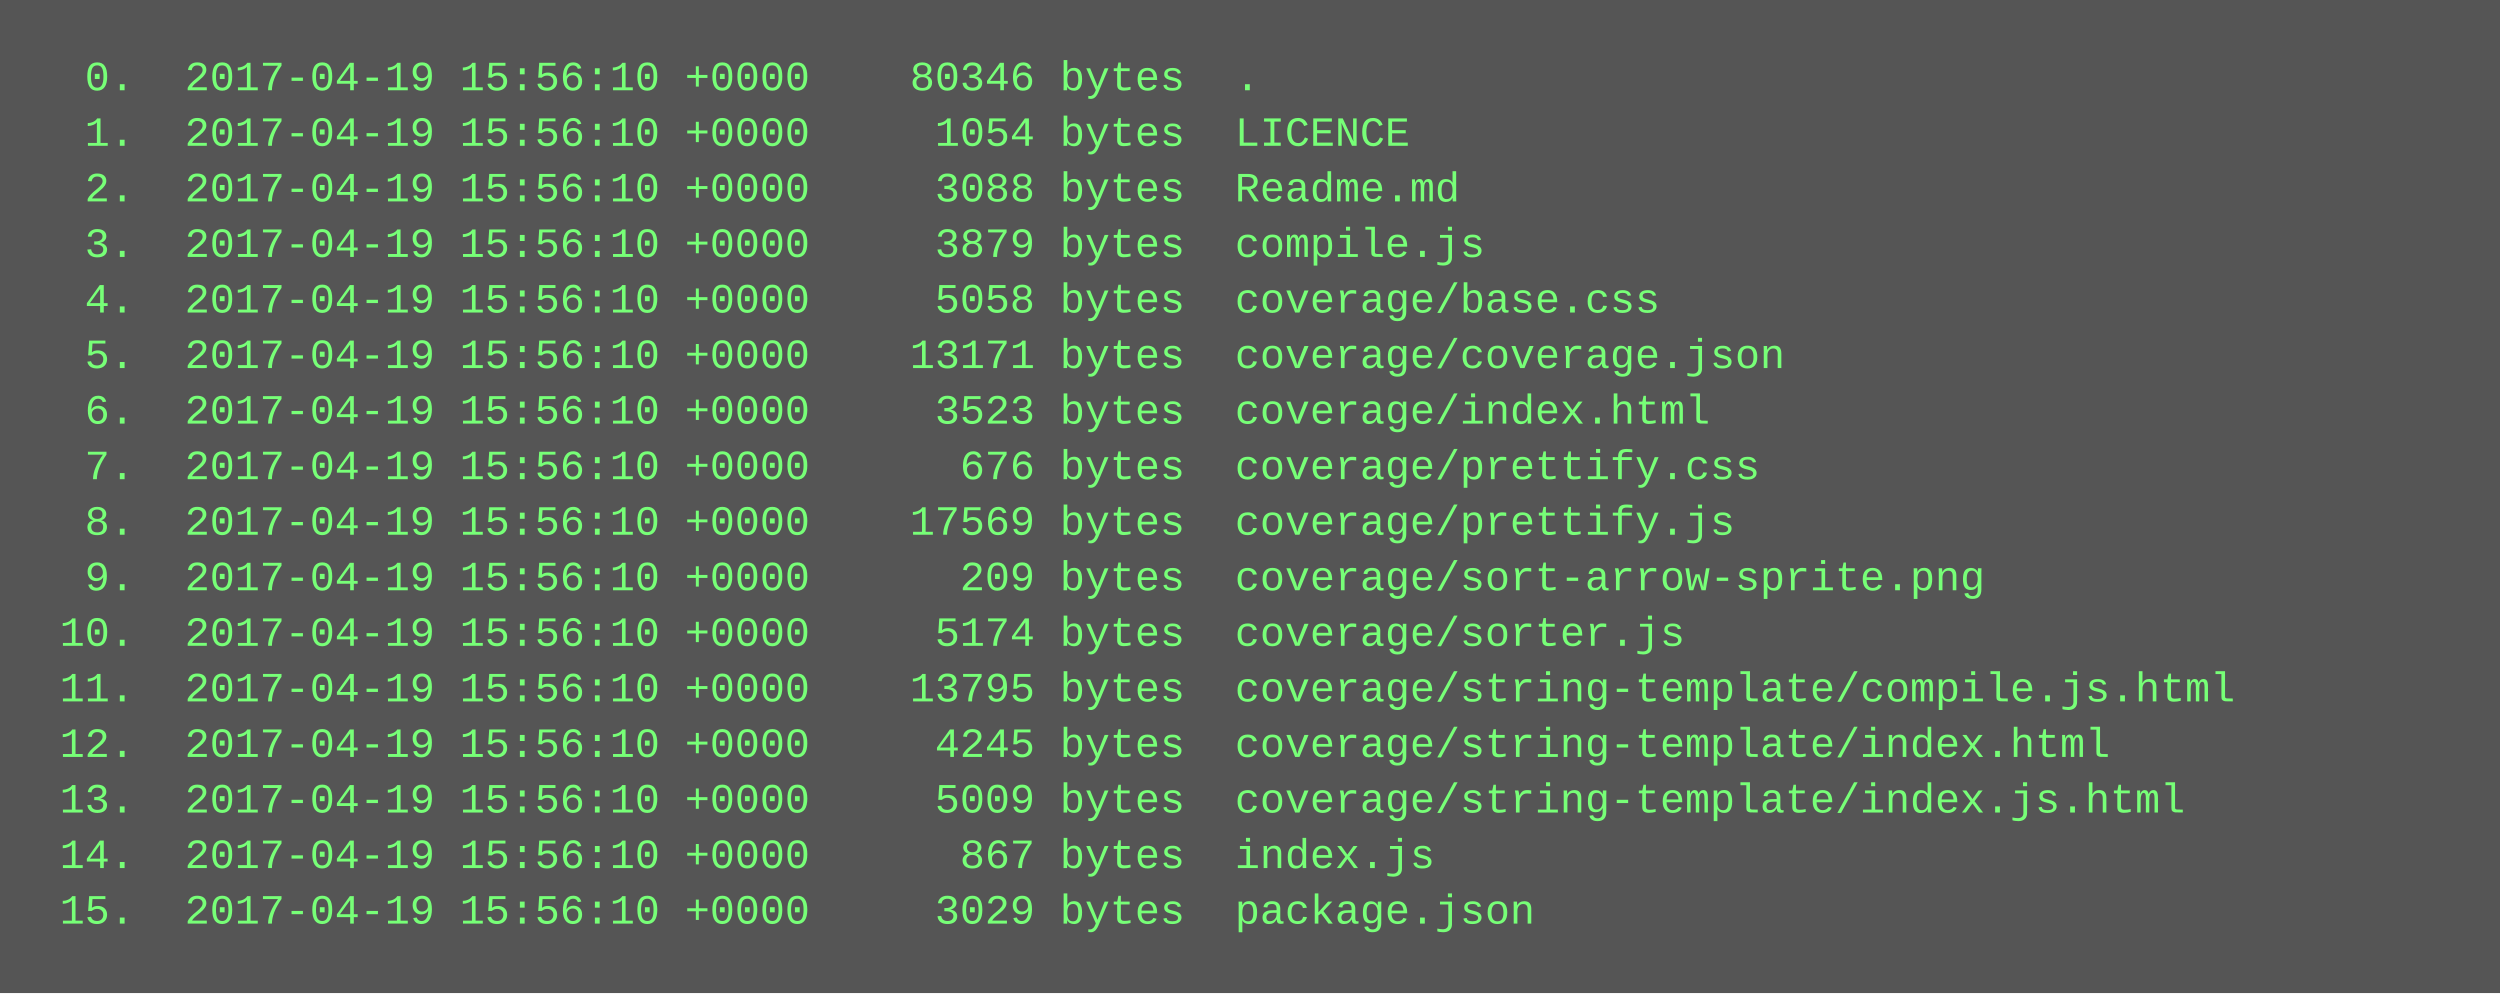
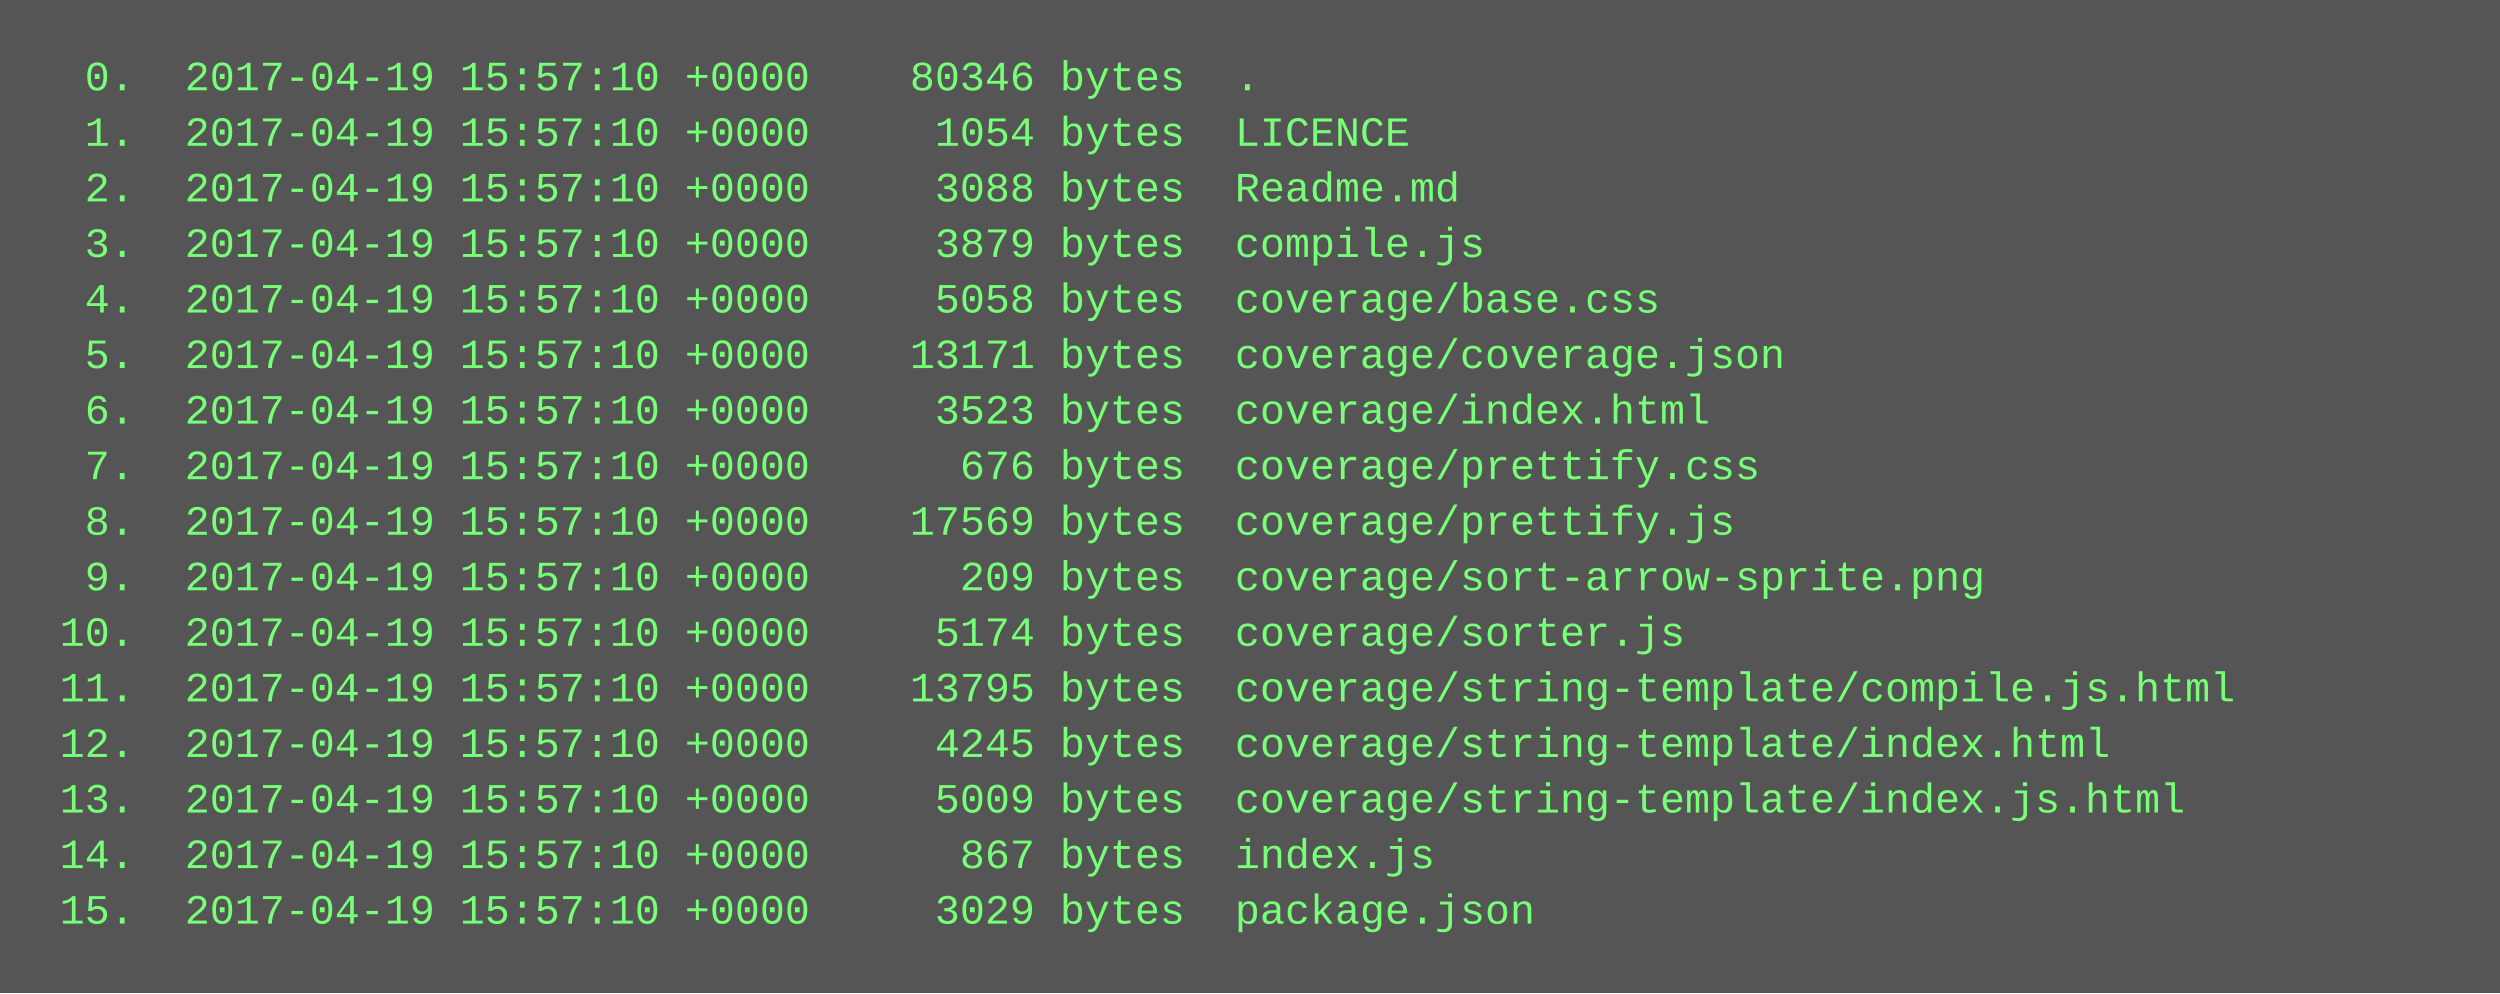
<svg xmlns="http://www.w3.org/2000/svg" height="286" width="720">
  <rect height="286" fill="#555" width="720" />
  <text fill="#7f7" font-family="Courier New" font-size="12" xml:space="preserve">
-     <tspan x="10" y="26">  0.  2017-04-19 15:56:10 +0000    80346 bytes  .</tspan>
-     <tspan x="10" y="42">  1.  2017-04-19 15:56:10 +0000     1054 bytes  LICENCE</tspan>
-     <tspan x="10" y="58">  2.  2017-04-19 15:56:10 +0000     3088 bytes  Readme.md</tspan>
-     <tspan x="10" y="74">  3.  2017-04-19 15:56:10 +0000     3879 bytes  compile.js</tspan>
-     <tspan x="10" y="90">  4.  2017-04-19 15:56:10 +0000     5058 bytes  coverage/base.css</tspan>
-     <tspan x="10" y="106">  5.  2017-04-19 15:56:10 +0000    13171 bytes  coverage/coverage.json</tspan>
-     <tspan x="10" y="122">  6.  2017-04-19 15:56:10 +0000     3523 bytes  coverage/index.html</tspan>
-     <tspan x="10" y="138">  7.  2017-04-19 15:56:10 +0000      676 bytes  coverage/prettify.css</tspan>
-     <tspan x="10" y="154">  8.  2017-04-19 15:56:10 +0000    17569 bytes  coverage/prettify.js</tspan>
-     <tspan x="10" y="170">  9.  2017-04-19 15:56:10 +0000      209 bytes  coverage/sort-arrow-sprite.png</tspan>
-     <tspan x="10" y="186"> 10.  2017-04-19 15:56:10 +0000     5174 bytes  coverage/sorter.js</tspan>
-     <tspan x="10" y="202"> 11.  2017-04-19 15:56:10 +0000    13795 bytes  coverage/string-template/compile.js.html</tspan>
-     <tspan x="10" y="218"> 12.  2017-04-19 15:56:10 +0000     4245 bytes  coverage/string-template/index.html</tspan>
-     <tspan x="10" y="234"> 13.  2017-04-19 15:56:10 +0000     5009 bytes  coverage/string-template/index.js.html</tspan>
-     <tspan x="10" y="250"> 14.  2017-04-19 15:56:10 +0000      867 bytes  index.js</tspan>
-     <tspan x="10" y="266"> 15.  2017-04-19 15:56:10 +0000     3029 bytes  package.json</tspan>
+     <tspan x="10" y="26">  0.  2017-04-19 15:57:10 +0000    80346 bytes  .</tspan>
+     <tspan x="10" y="42">  1.  2017-04-19 15:57:10 +0000     1054 bytes  LICENCE</tspan>
+     <tspan x="10" y="58">  2.  2017-04-19 15:57:10 +0000     3088 bytes  Readme.md</tspan>
+     <tspan x="10" y="74">  3.  2017-04-19 15:57:10 +0000     3879 bytes  compile.js</tspan>
+     <tspan x="10" y="90">  4.  2017-04-19 15:57:10 +0000     5058 bytes  coverage/base.css</tspan>
+     <tspan x="10" y="106">  5.  2017-04-19 15:57:10 +0000    13171 bytes  coverage/coverage.json</tspan>
+     <tspan x="10" y="122">  6.  2017-04-19 15:57:10 +0000     3523 bytes  coverage/index.html</tspan>
+     <tspan x="10" y="138">  7.  2017-04-19 15:57:10 +0000      676 bytes  coverage/prettify.css</tspan>
+     <tspan x="10" y="154">  8.  2017-04-19 15:57:10 +0000    17569 bytes  coverage/prettify.js</tspan>
+     <tspan x="10" y="170">  9.  2017-04-19 15:57:10 +0000      209 bytes  coverage/sort-arrow-sprite.png</tspan>
+     <tspan x="10" y="186"> 10.  2017-04-19 15:57:10 +0000     5174 bytes  coverage/sorter.js</tspan>
+     <tspan x="10" y="202"> 11.  2017-04-19 15:57:10 +0000    13795 bytes  coverage/string-template/compile.js.html</tspan>
+     <tspan x="10" y="218"> 12.  2017-04-19 15:57:10 +0000     4245 bytes  coverage/string-template/index.html</tspan>
+     <tspan x="10" y="234"> 13.  2017-04-19 15:57:10 +0000     5009 bytes  coverage/string-template/index.js.html</tspan>
+     <tspan x="10" y="250"> 14.  2017-04-19 15:57:10 +0000      867 bytes  index.js</tspan>
+     <tspan x="10" y="266"> 15.  2017-04-19 15:57:10 +0000     3029 bytes  package.json</tspan>
  </text>
</svg>
